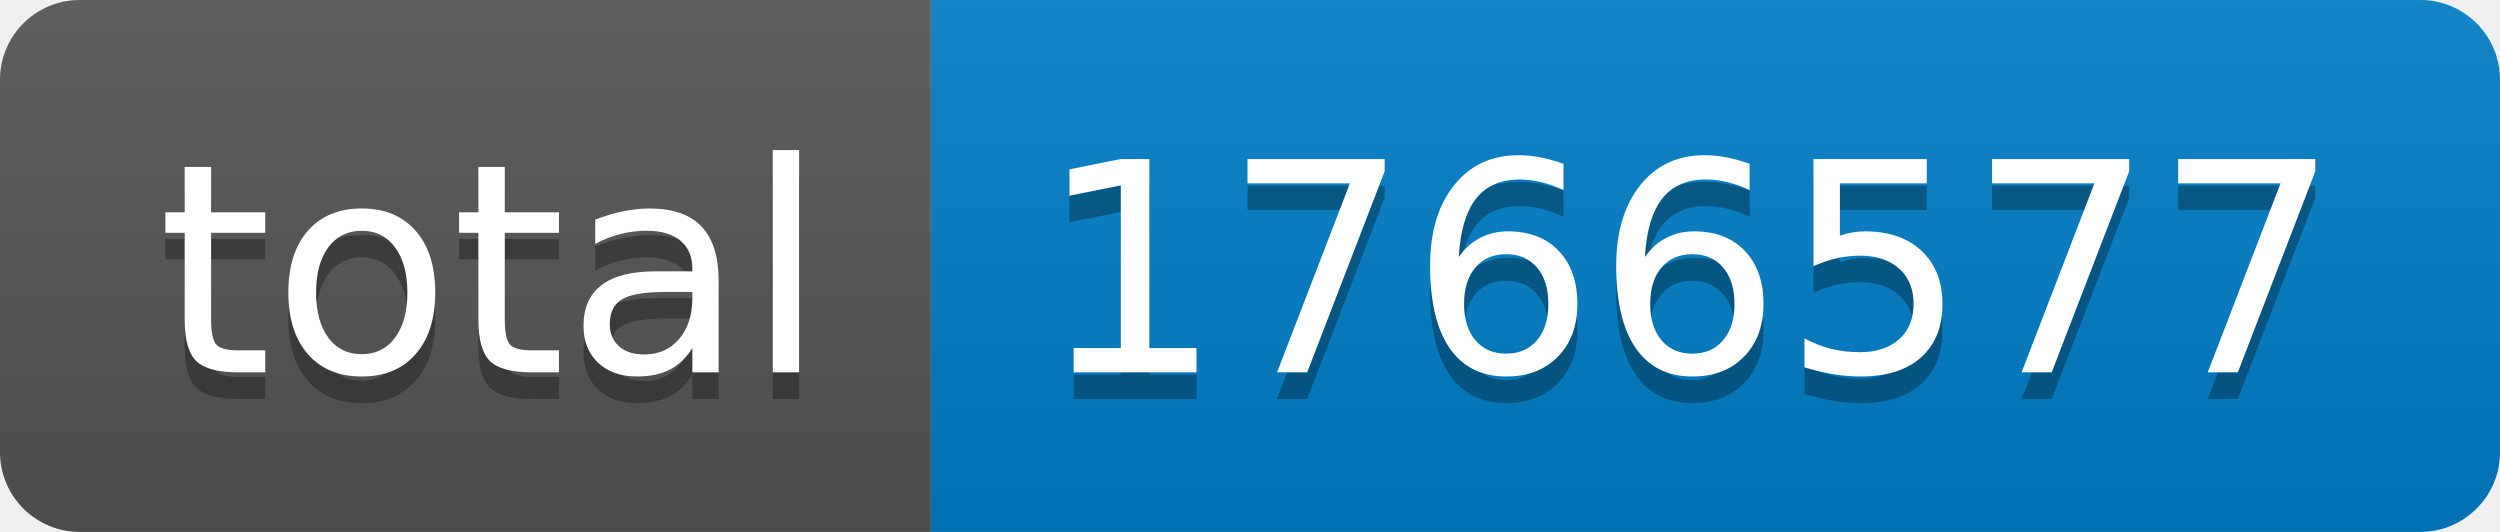
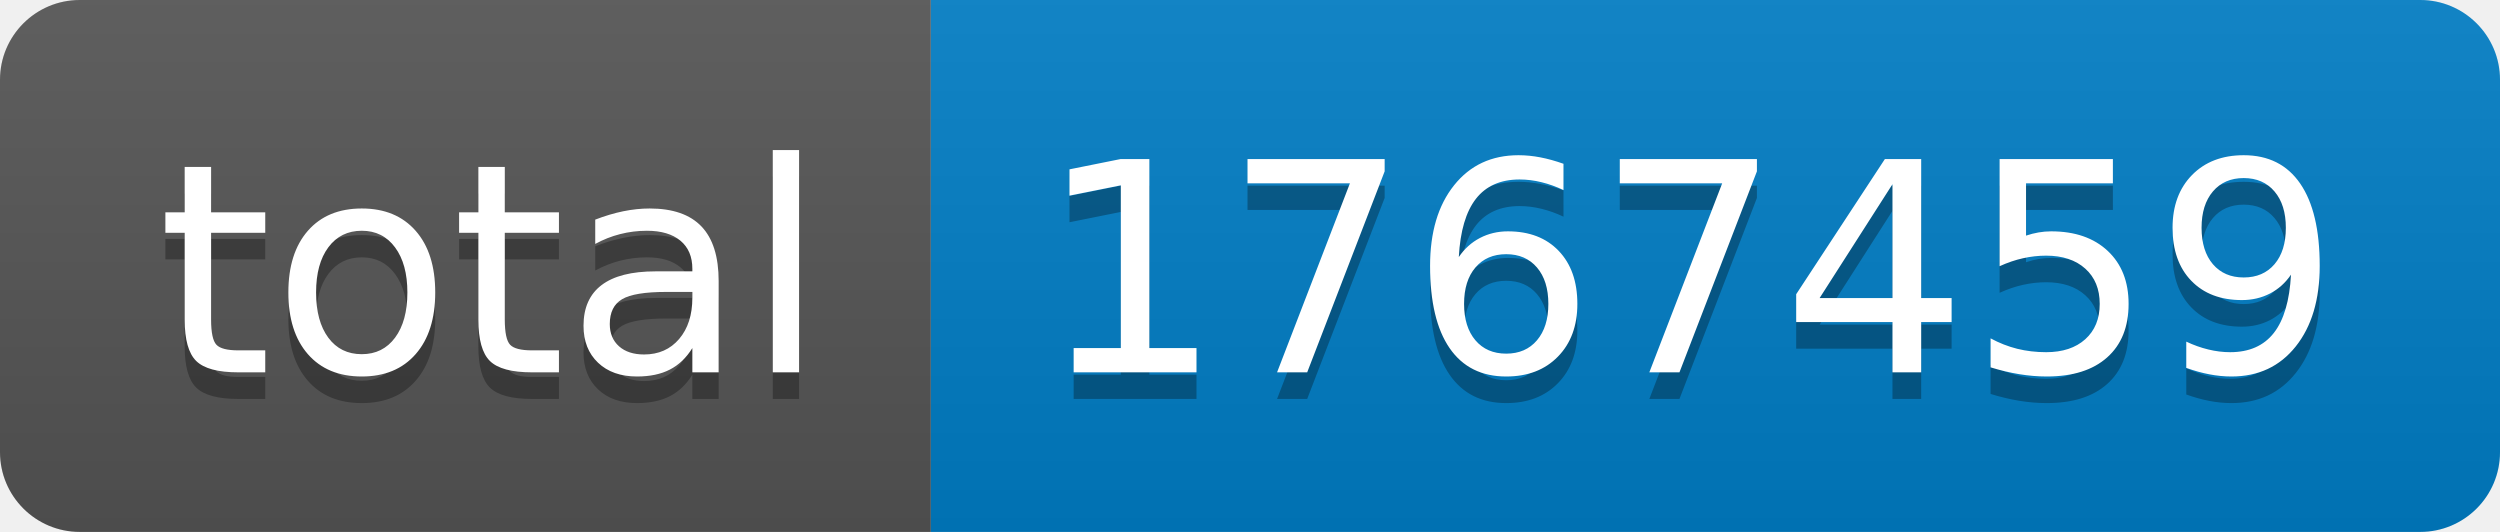
- <svg xmlns="http://www.w3.org/2000/svg" width="94" height="20" role="img" aria-label="total: 1766577">
+ <svg xmlns="http://www.w3.org/2000/svg" width="94" height="20" role="img" aria-label="total: 1767459">
  <linearGradient id="s" x2="0" y2="100%">
    <stop offset="0" stop-color="#bbb" stop-opacity=".1" />
    <stop offset="1" stop-opacity=".1" />
  </linearGradient>
  <clipPath id="r">
    <rect width="94" height="20" rx="3" fill="#fff" />
  </clipPath>
  <g clip-path="url(#r)">
    <rect width="35" height="20" fill="#555" />
    <rect x="35" width="59" height="20" fill="#007ec6" />
    <rect width="94" height="20" fill="url(#s)" />
  </g>
  <g fill="#fff" text-anchor="middle" font-family="Verdana,Geneva,DejaVu Sans,sans-serif" text-rendering="geometricPrecision" font-size="110">
    <text aria-hidden="true" x="185" y="150" fill="#010101" fill-opacity=".3" transform="scale(.1)" textLength="250">total</text>
    <text x="185" y="140" transform="scale(.1)" fill="#fff" textLength="250">total</text>
-     <text aria-hidden="true" x="635" y="150" fill="#010101" fill-opacity=".3" transform="scale(.1)" textLength="490">1766577</text>
-     <text x="635" y="140" transform="scale(.1)" fill="#fff" textLength="490">1766577</text>
+     <text aria-hidden="true" x="635" y="150" fill="#010101" fill-opacity=".3" transform="scale(.1)" textLength="490">1767459</text>
+     <text x="635" y="140" transform="scale(.1)" fill="#fff" textLength="490">1767459</text>
  </g>
</svg>
